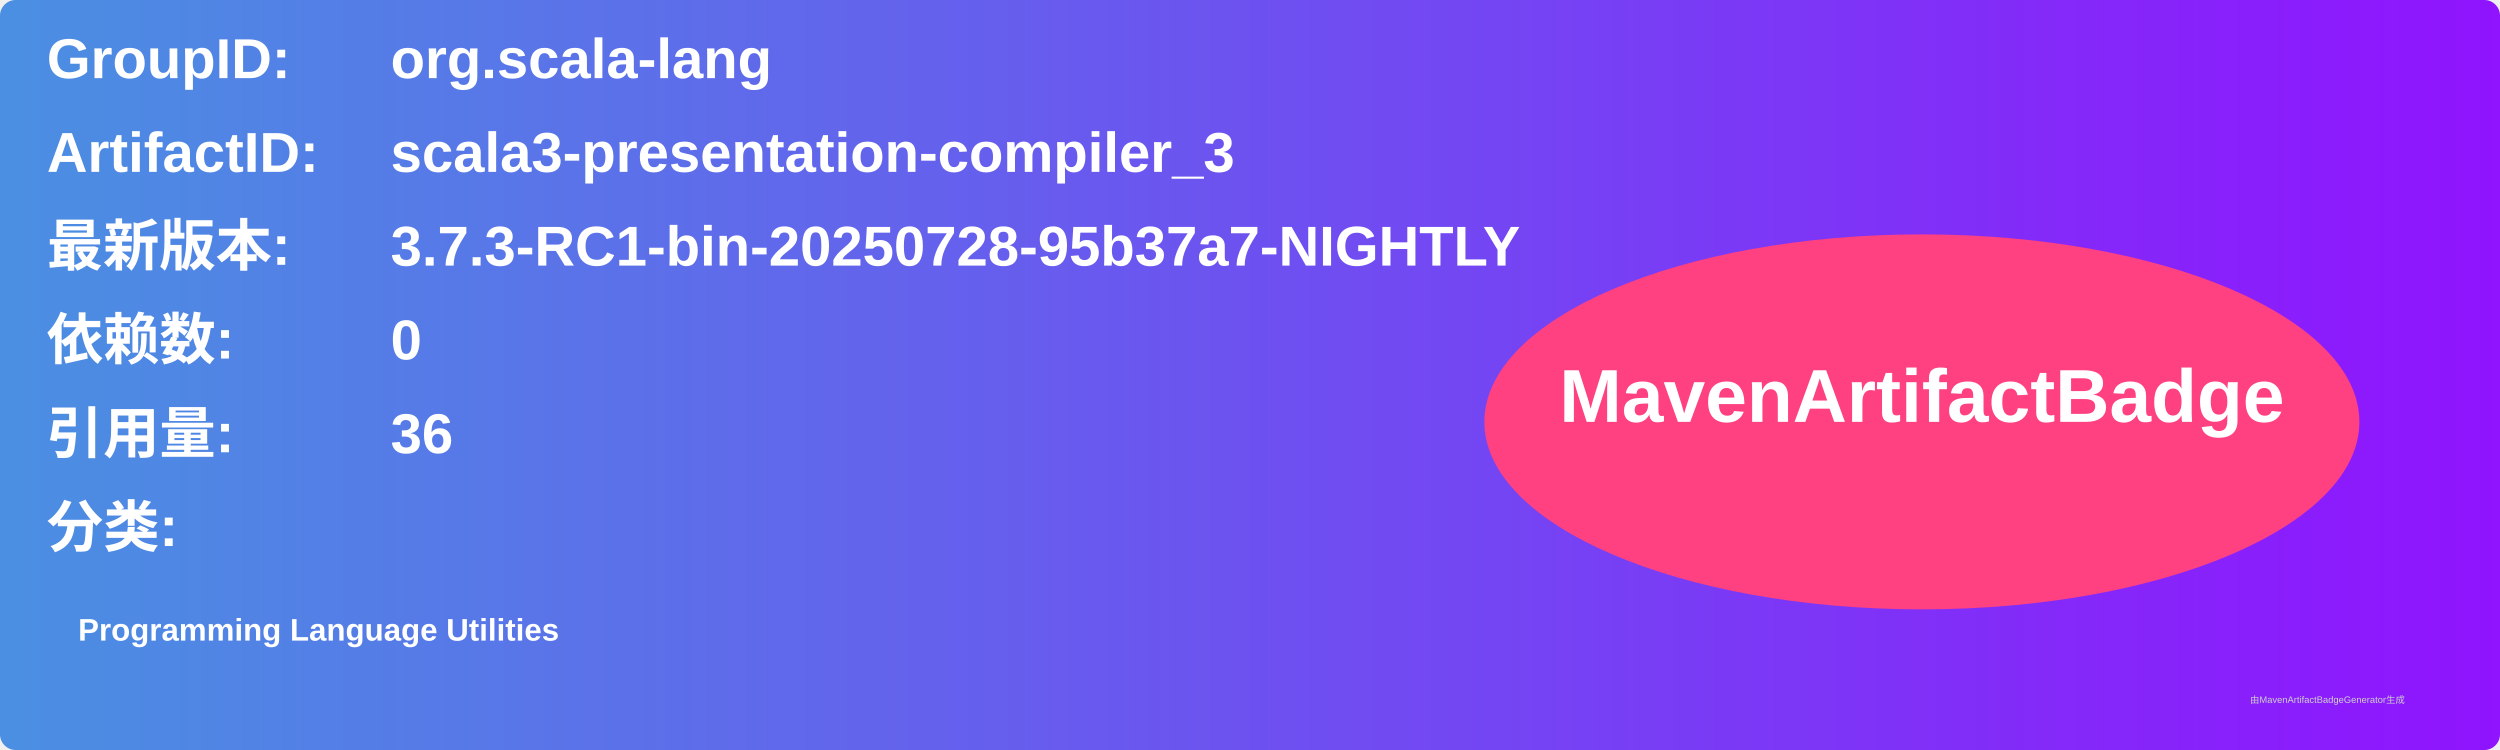
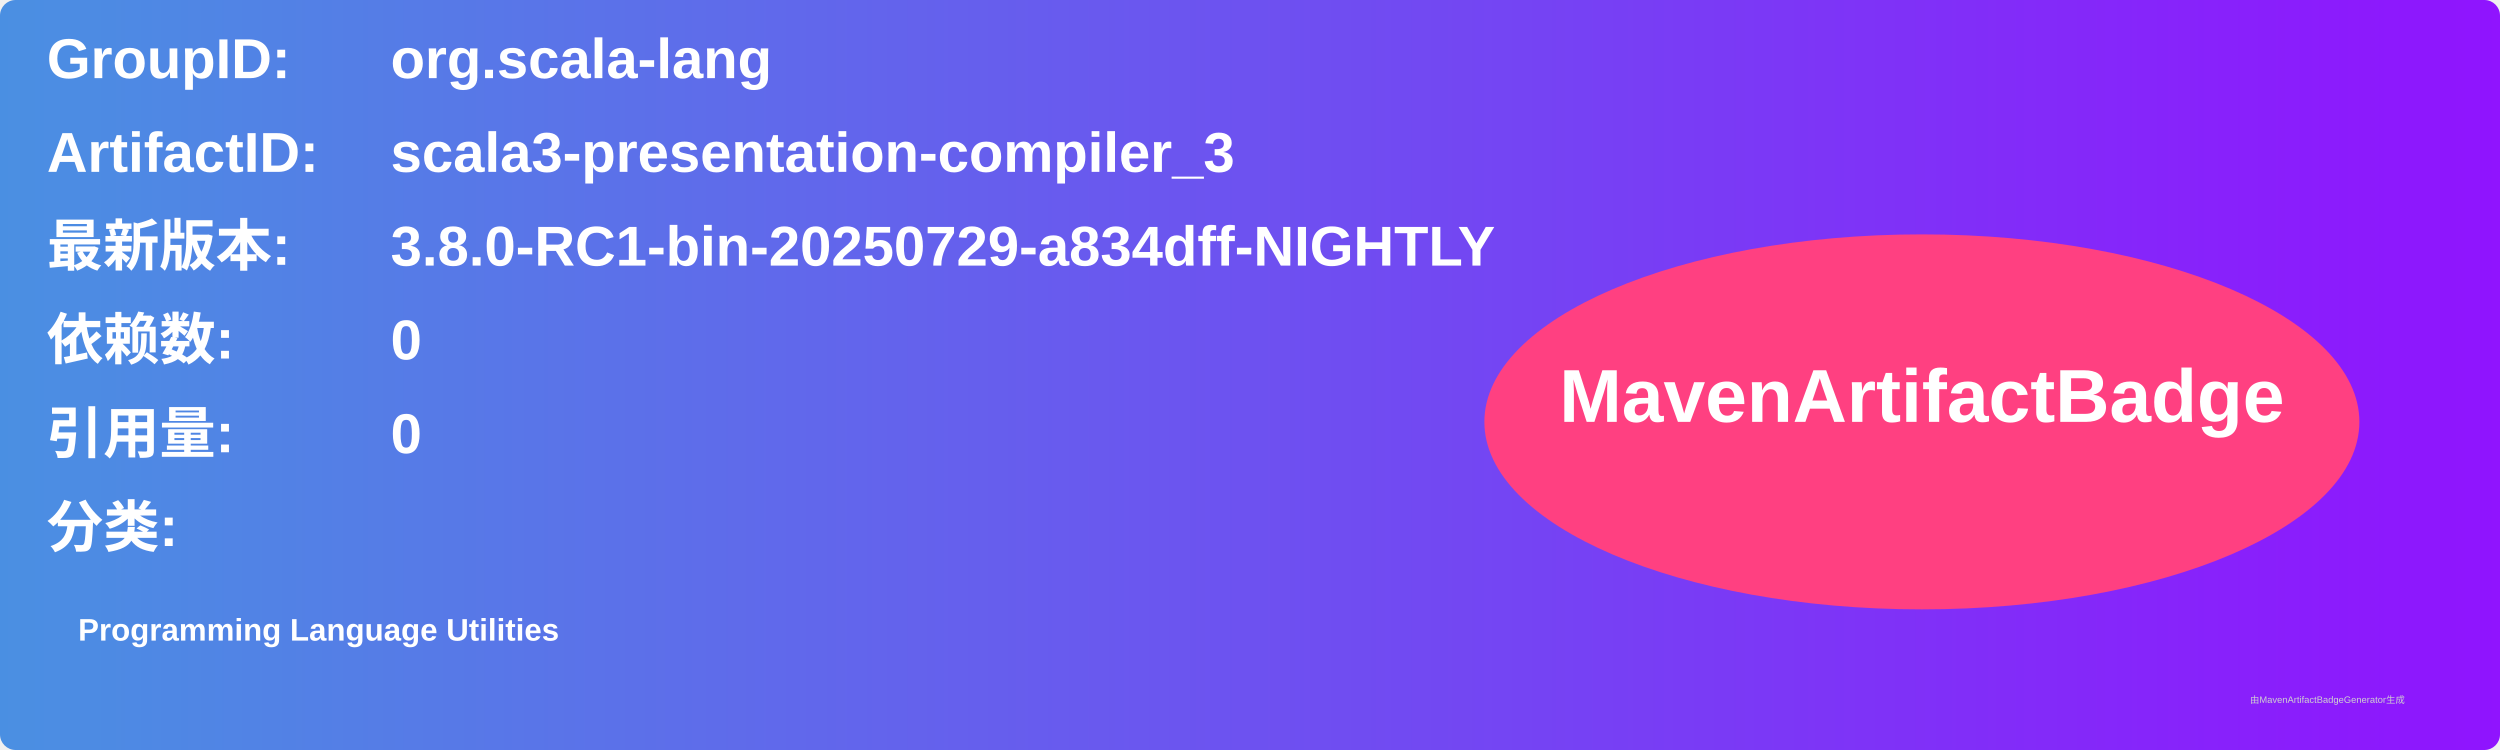
<svg xmlns="http://www.w3.org/2000/svg" width="800" height="240" viewBox="0 0 800 240">
  <linearGradient id="grad" x1="0%" y1="0%" x2="100%" y2="0%">
    <stop offset="0%" stop-color="#4a90e2" />
    <stop offset="100%" stop-color="#9013fe" />
  </linearGradient>
  <rect width="100%" height="100%" rx="5" ry="5" fill="url(#grad)" />
  <g transform="translate(15, 15)">
    <text x="0" y="10" font-family="Arial" font-size="18" fill="white" font-weight="bold" width="260">GroupID:</text>
    <text x="110" y="10" font-family="Arial" font-size="18" fill="white" font-weight="bold" width="460">org.scala-lang</text>
    <text x="0" y="40" font-family="Arial" font-size="18" fill="white" font-weight="bold" width="260">ArtifactID:</text>
    <text x="110" y="40" font-family="Arial" font-size="18" fill="white" font-weight="bold" width="460">scala3-presentation-compiler_3</text>
    <text x="0" y="70" font-family="Arial" font-size="18" fill="white" font-weight="bold">最新版本:</text>
    <text x="110" y="70" font-family="Arial" font-size="18" fill="white" font-weight="bold">
-       <tspan font-weight="bold">3.7.3-RC1-bin-20250728-95b37a7-NIGHTLY</tspan>
+       <tspan font-weight="bold">3.8.0-RC1-bin-20250729-a834dff-NIGHTLY</tspan>
    </text>
    <text x="0" y="100" font-family="Arial" font-size="18" fill="white" font-weight="bold">依赖数: </text>
    <text x="110" y="100" font-family="Arial" font-size="18" fill="white">
      <tspan font-weight="bold">0</tspan>
    </text>
    <text x="0" y="130" font-family="Arial" font-size="18" fill="white" font-weight="bold">引用量: </text>
    <text x="110" y="130" font-family="Arial" font-size="18" fill="white">
-       <tspan font-weight="bold">36</tspan>
+       <tspan font-weight="bold">0</tspan>
    </text>
    <text x="0" y="160" font-family="Arial" font-size="18" fill="white" font-weight="bold">分类:</text>
    <text x="10" y="190" font-family="Arial" font-size="10" fill="white">
      <tspan font-weight="bold">Programming Language Utilities</tspan>
    </text>
    <ellipse cx="600" cy="120" rx="140" ry="60" fill="#ff4081" />
    <text x="600" y="120" text-anchor="middle" font-family="Arial" font-size="24" fill="white" font-weight="bold">MavenArtifactBadge</text>
  </g>
  <text x="720" y="225" font-family="Arial" font-size="3" fill="#d0d0d0">由MavenArtifactBadgeGenerator生成</text>
</svg>
